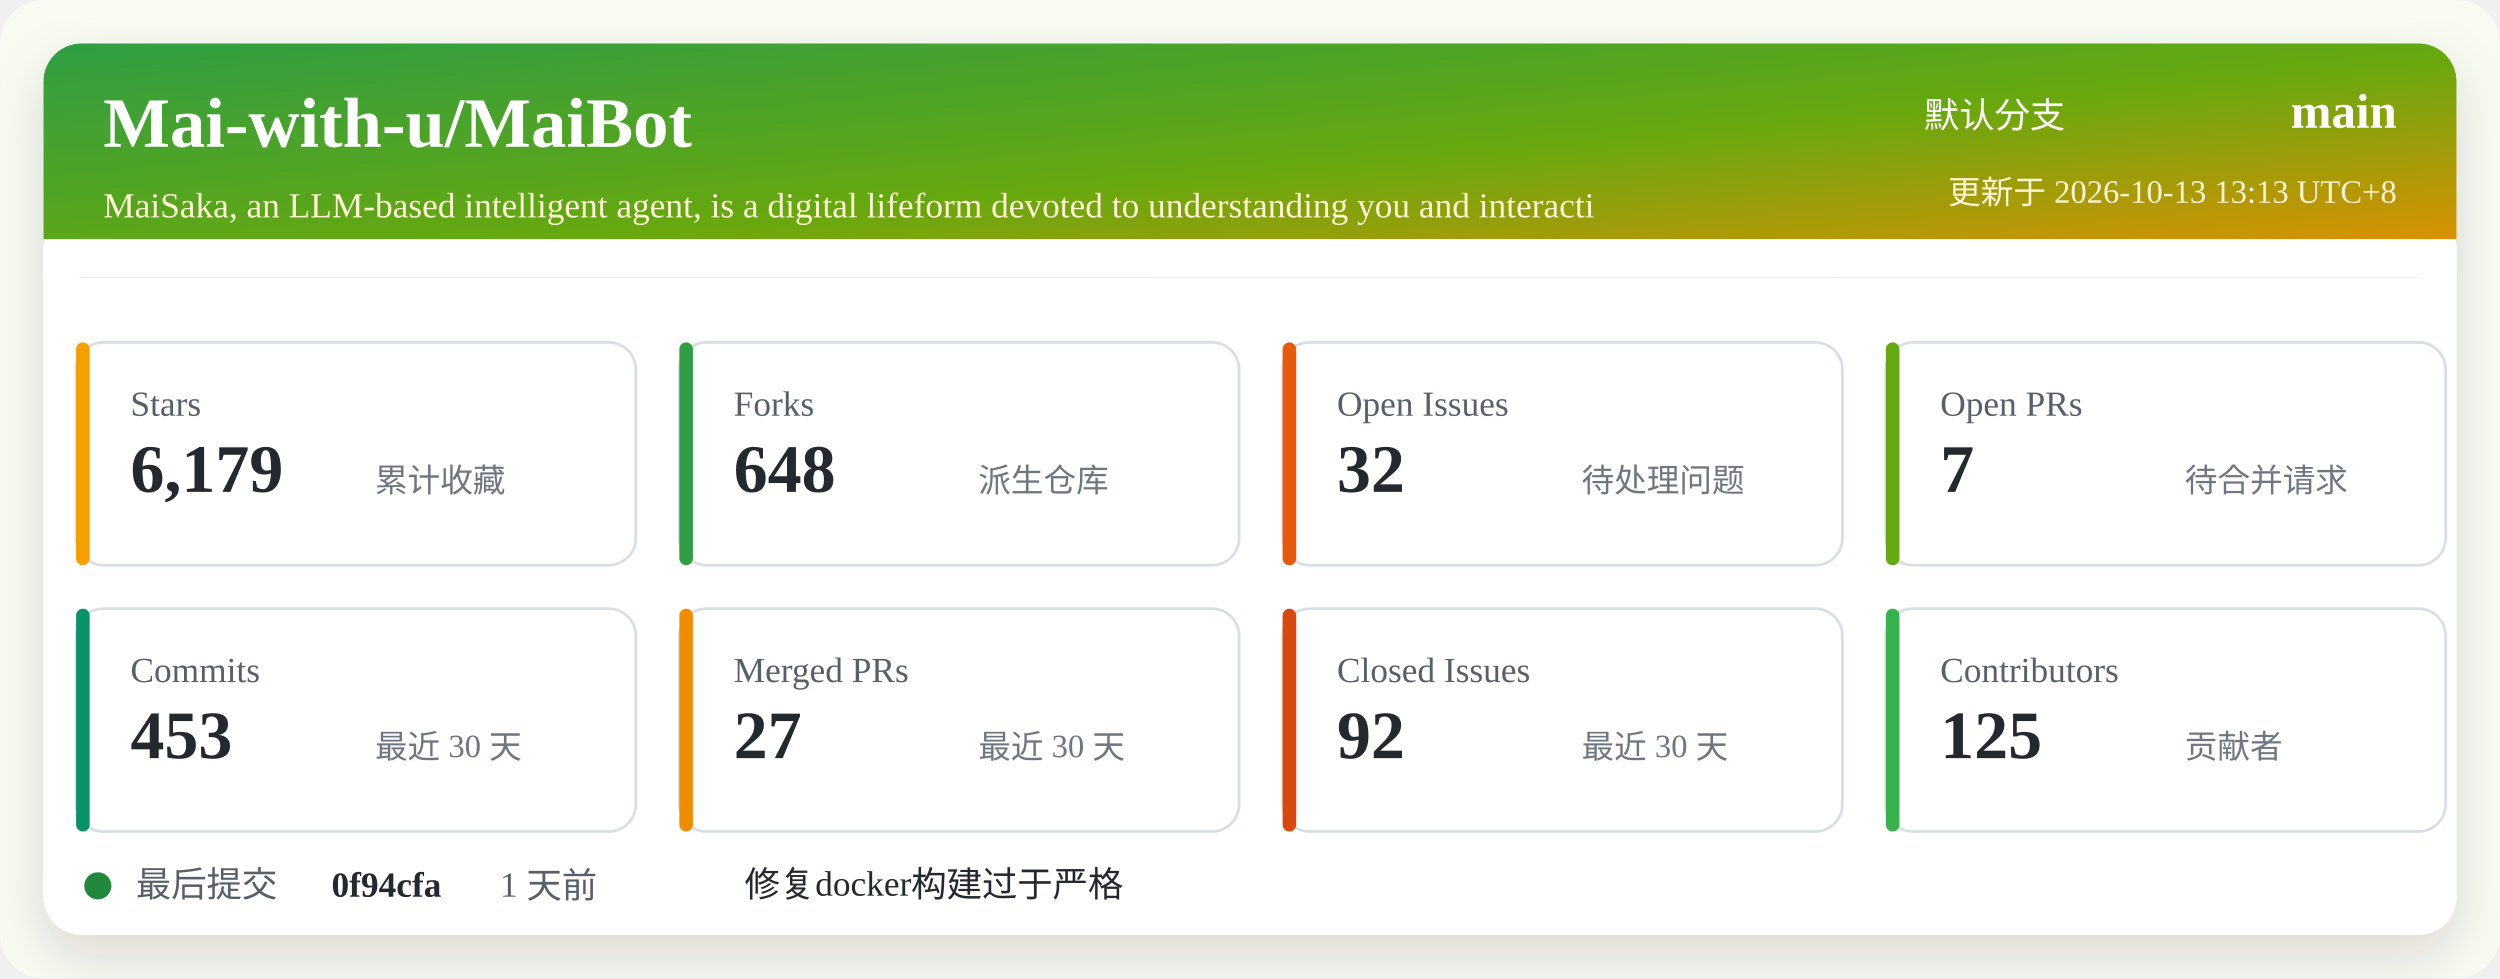
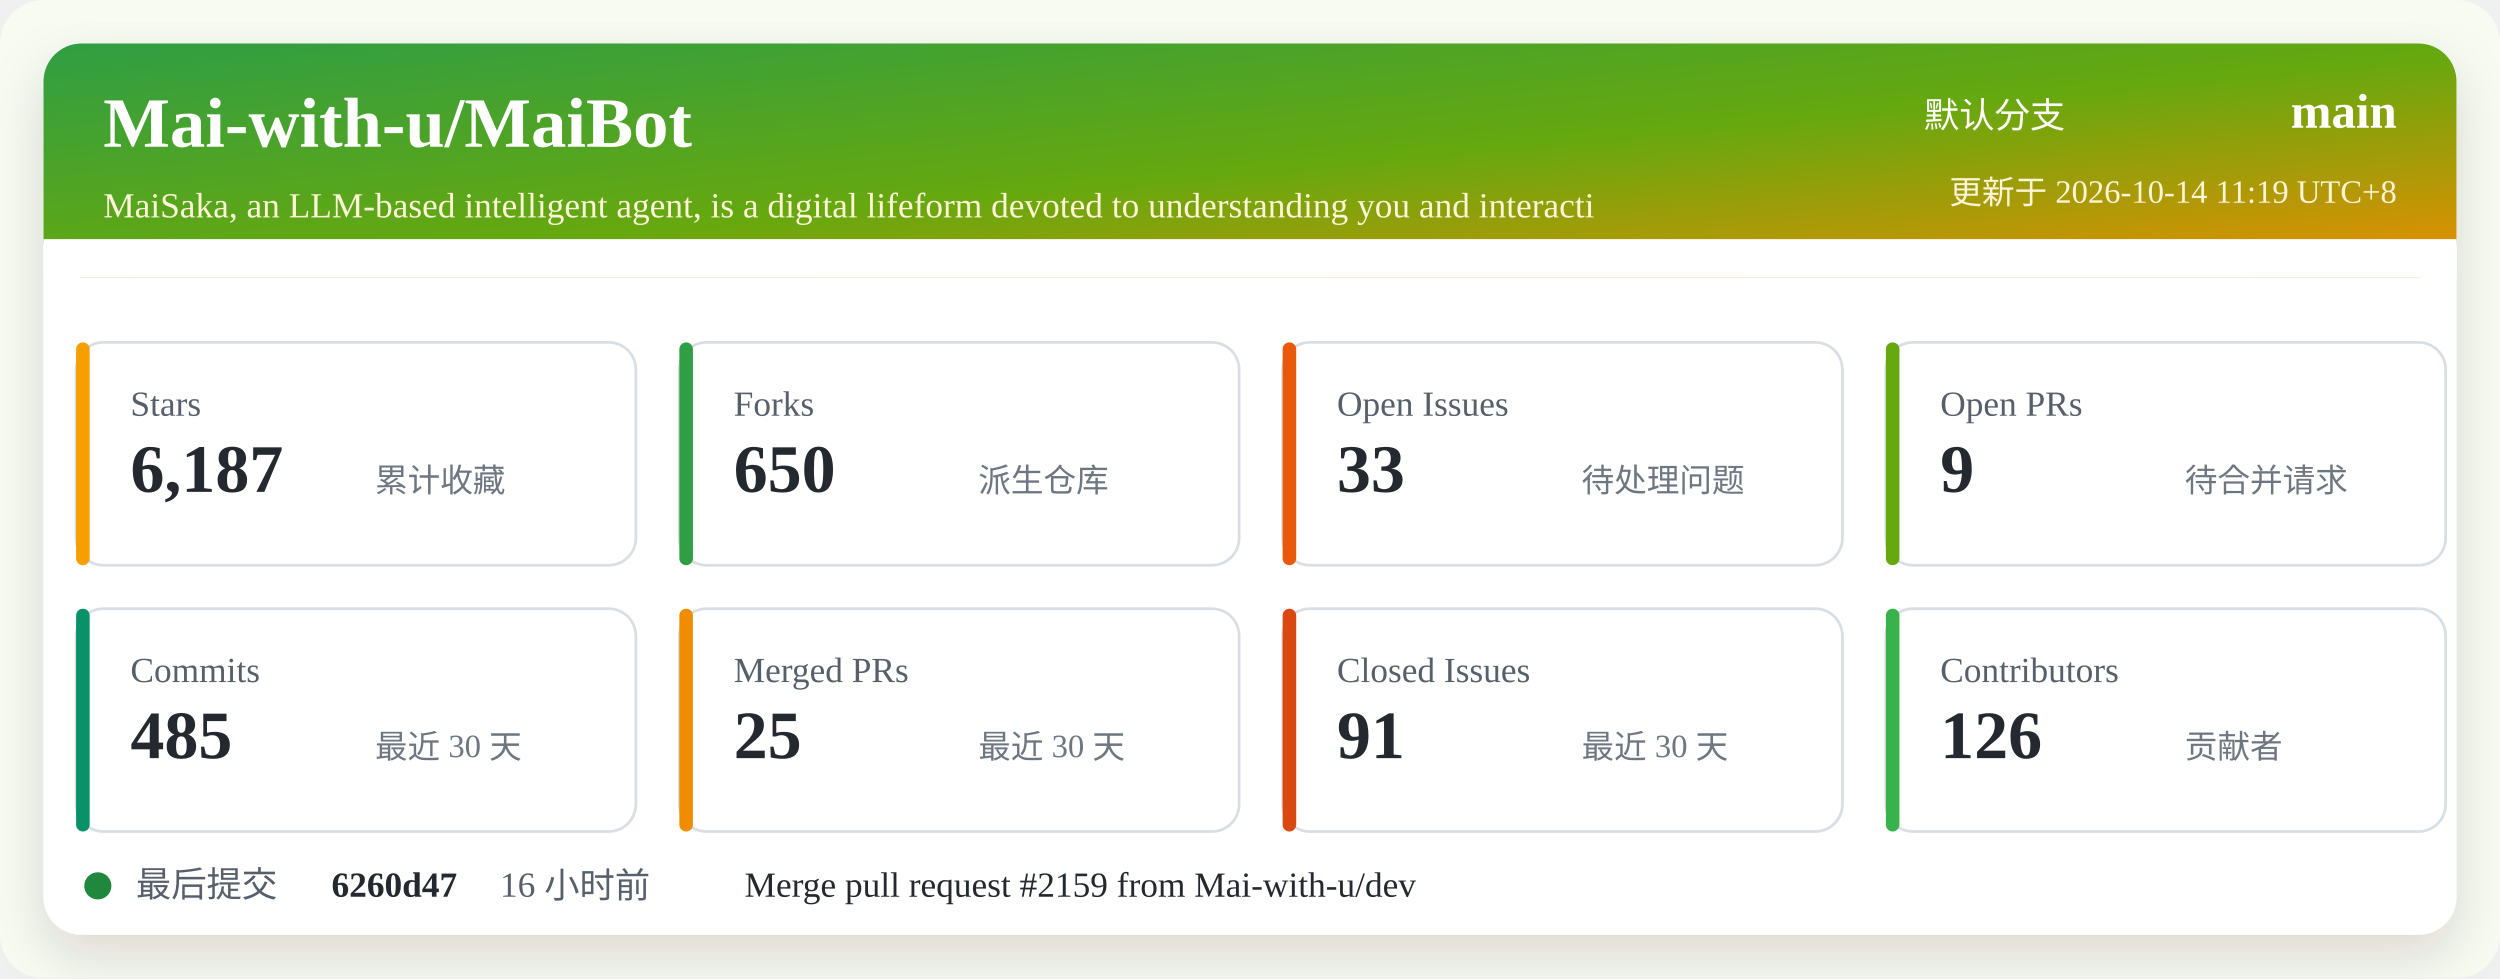
<svg xmlns="http://www.w3.org/2000/svg" width="920" height="360" viewBox="0 0 920 360" role="img" aria-labelledby="title desc">
  <defs>
    <linearGradient id="header" x1="0" x2="1" y1="0" y2="1">
      <stop offset="0%" stop-color="#2f9e44" />
      <stop offset="52%" stop-color="#66a80f" />
      <stop offset="100%" stop-color="#f08c00" />
    </linearGradient>
    <filter id="shadow" x="-5%" y="-5%" width="110%" height="110%">
      <feDropShadow dx="0" dy="8" stdDeviation="10" flood-color="#2b2318" flood-opacity="0.14" />
    </filter>
  </defs>
  <rect width="920" height="360" rx="16" fill="#f7fbf2" />
  <rect x="16" y="16" width="888" height="328" rx="14" fill="#ffffff" filter="url(#shadow)" />
  <rect x="16" y="16" width="888" height="86" rx="14" fill="url(#header)" />
  <path d="M16 88 H904 V102 H16 Z" fill="#ffffff" />
  <text x="38" y="54" fill="#ffffff" font-size="26" font-weight="700">Mai-with-u/MaiBot</text>
  <text x="38" y="80" fill="#fff4d6" font-size="13">MaiSaka, an LLM-based intelligent agent, is a digital lifeform devoted to understanding you and interacti</text>
  <text x="760" y="47" fill="#ffffff" font-size="13" text-anchor="end">默认分支</text>
  <text x="882" y="47" fill="#ffffff" font-size="18" font-weight="700" text-anchor="end">main</text>
-   <text x="882" y="75" fill="#fff4d6" font-size="12" text-anchor="end">更新于 2026-10-13 13:13 UTC+8</text>
+   <text x="882" y="75" fill="#fff4d6" font-size="12" text-anchor="end">更新于 2026-10-14 11:19 UTC+8</text>
  <g transform="translate(28 126)">
    <rect width="206" height="82" rx="10" fill="#ffffff" stroke="#d8dee4" />
    <rect x="0" y="0" width="5" height="82" rx="2.5" fill="#f59f00" />
    <text x="20" y="27" fill="#57606a" font-size="13">Stars</text>
-     <text x="20" y="55" fill="#24292f" font-size="25" font-weight="700">6,179</text>
+     <text x="20" y="55" fill="#24292f" font-size="25" font-weight="700">6,187</text>
    <text x="110" y="55" fill="#6e7781" font-size="12">累计收藏</text>
  </g>
  <g transform="translate(250 126)">
    <rect width="206" height="82" rx="10" fill="#ffffff" stroke="#d8dee4" />
    <rect x="0" y="0" width="5" height="82" rx="2.5" fill="#2f9e44" />
    <text x="20" y="27" fill="#57606a" font-size="13">Forks</text>
-     <text x="20" y="55" fill="#24292f" font-size="25" font-weight="700">648</text>
+     <text x="20" y="55" fill="#24292f" font-size="25" font-weight="700">650</text>
    <text x="110" y="55" fill="#6e7781" font-size="12">派生仓库</text>
  </g>
  <g transform="translate(472 126)">
    <rect width="206" height="82" rx="10" fill="#ffffff" stroke="#d8dee4" />
    <rect x="0" y="0" width="5" height="82" rx="2.5" fill="#e8590c" />
    <text x="20" y="27" fill="#57606a" font-size="13">Open Issues</text>
-     <text x="20" y="55" fill="#24292f" font-size="25" font-weight="700">32</text>
+     <text x="20" y="55" fill="#24292f" font-size="25" font-weight="700">33</text>
    <text x="110" y="55" fill="#6e7781" font-size="12">待处理问题</text>
  </g>
  <g transform="translate(694 126)">
    <rect width="206" height="82" rx="10" fill="#ffffff" stroke="#d8dee4" />
    <rect x="0" y="0" width="5" height="82" rx="2.5" fill="#66a80f" />
    <text x="20" y="27" fill="#57606a" font-size="13">Open PRs</text>
-     <text x="20" y="55" fill="#24292f" font-size="25" font-weight="700">7</text>
+     <text x="20" y="55" fill="#24292f" font-size="25" font-weight="700">9</text>
    <text x="110" y="55" fill="#6e7781" font-size="12">待合并请求</text>
  </g>
  <g transform="translate(28 224)">
    <rect width="206" height="82" rx="10" fill="#ffffff" stroke="#d8dee4" />
    <rect x="0" y="0" width="5" height="82" rx="2.5" fill="#099268" />
    <text x="20" y="27" fill="#57606a" font-size="13">Commits</text>
-     <text x="20" y="55" fill="#24292f" font-size="25" font-weight="700">453</text>
+     <text x="20" y="55" fill="#24292f" font-size="25" font-weight="700">485</text>
    <text x="110" y="55" fill="#6e7781" font-size="12">最近 30 天</text>
  </g>
  <g transform="translate(250 224)">
    <rect width="206" height="82" rx="10" fill="#ffffff" stroke="#d8dee4" />
    <rect x="0" y="0" width="5" height="82" rx="2.5" fill="#f08c00" />
    <text x="20" y="27" fill="#57606a" font-size="13">Merged PRs</text>
-     <text x="20" y="55" fill="#24292f" font-size="25" font-weight="700">27</text>
+     <text x="20" y="55" fill="#24292f" font-size="25" font-weight="700">25</text>
    <text x="110" y="55" fill="#6e7781" font-size="12">最近 30 天</text>
  </g>
  <g transform="translate(472 224)">
    <rect width="206" height="82" rx="10" fill="#ffffff" stroke="#d8dee4" />
    <rect x="0" y="0" width="5" height="82" rx="2.5" fill="#d9480f" />
    <text x="20" y="27" fill="#57606a" font-size="13">Closed Issues</text>
-     <text x="20" y="55" fill="#24292f" font-size="25" font-weight="700">92</text>
+     <text x="20" y="55" fill="#24292f" font-size="25" font-weight="700">91</text>
    <text x="110" y="55" fill="#6e7781" font-size="12">最近 30 天</text>
  </g>
  <g transform="translate(694 224)">
    <rect width="206" height="82" rx="10" fill="#ffffff" stroke="#d8dee4" />
    <rect x="0" y="0" width="5" height="82" rx="2.5" fill="#37b24d" />
    <text x="20" y="27" fill="#57606a" font-size="13">Contributors</text>
-     <text x="20" y="55" fill="#24292f" font-size="25" font-weight="700">125</text>
+     <text x="20" y="55" fill="#24292f" font-size="25" font-weight="700">126</text>
    <text x="110" y="55" fill="#6e7781" font-size="12">贡献者</text>
  </g>
  <g transform="translate(28 318)">
    <circle cx="8" cy="8" r="5" fill="#1f883d" />
    <text x="22" y="12" fill="#57606a" font-size="13">最后提交</text>
-     <text x="94" y="12" fill="#24292f" font-size="13" font-weight="700">0f94cfa</text>
-     <text x="156" y="12" fill="#57606a" font-size="13">1 天前</text>
-     <text x="246" y="12" fill="#24292f" font-size="13">修复docker构建过于严格</text>
+     <text x="94" y="12" fill="#24292f" font-size="13" font-weight="700">6260d47</text>
+     <text x="156" y="12" fill="#57606a" font-size="13">16 小时前</text>
+     <text x="246" y="12" fill="#24292f" font-size="13">Merge pull request #2159 from Mai-with-u/dev</text>
  </g>
</svg>
